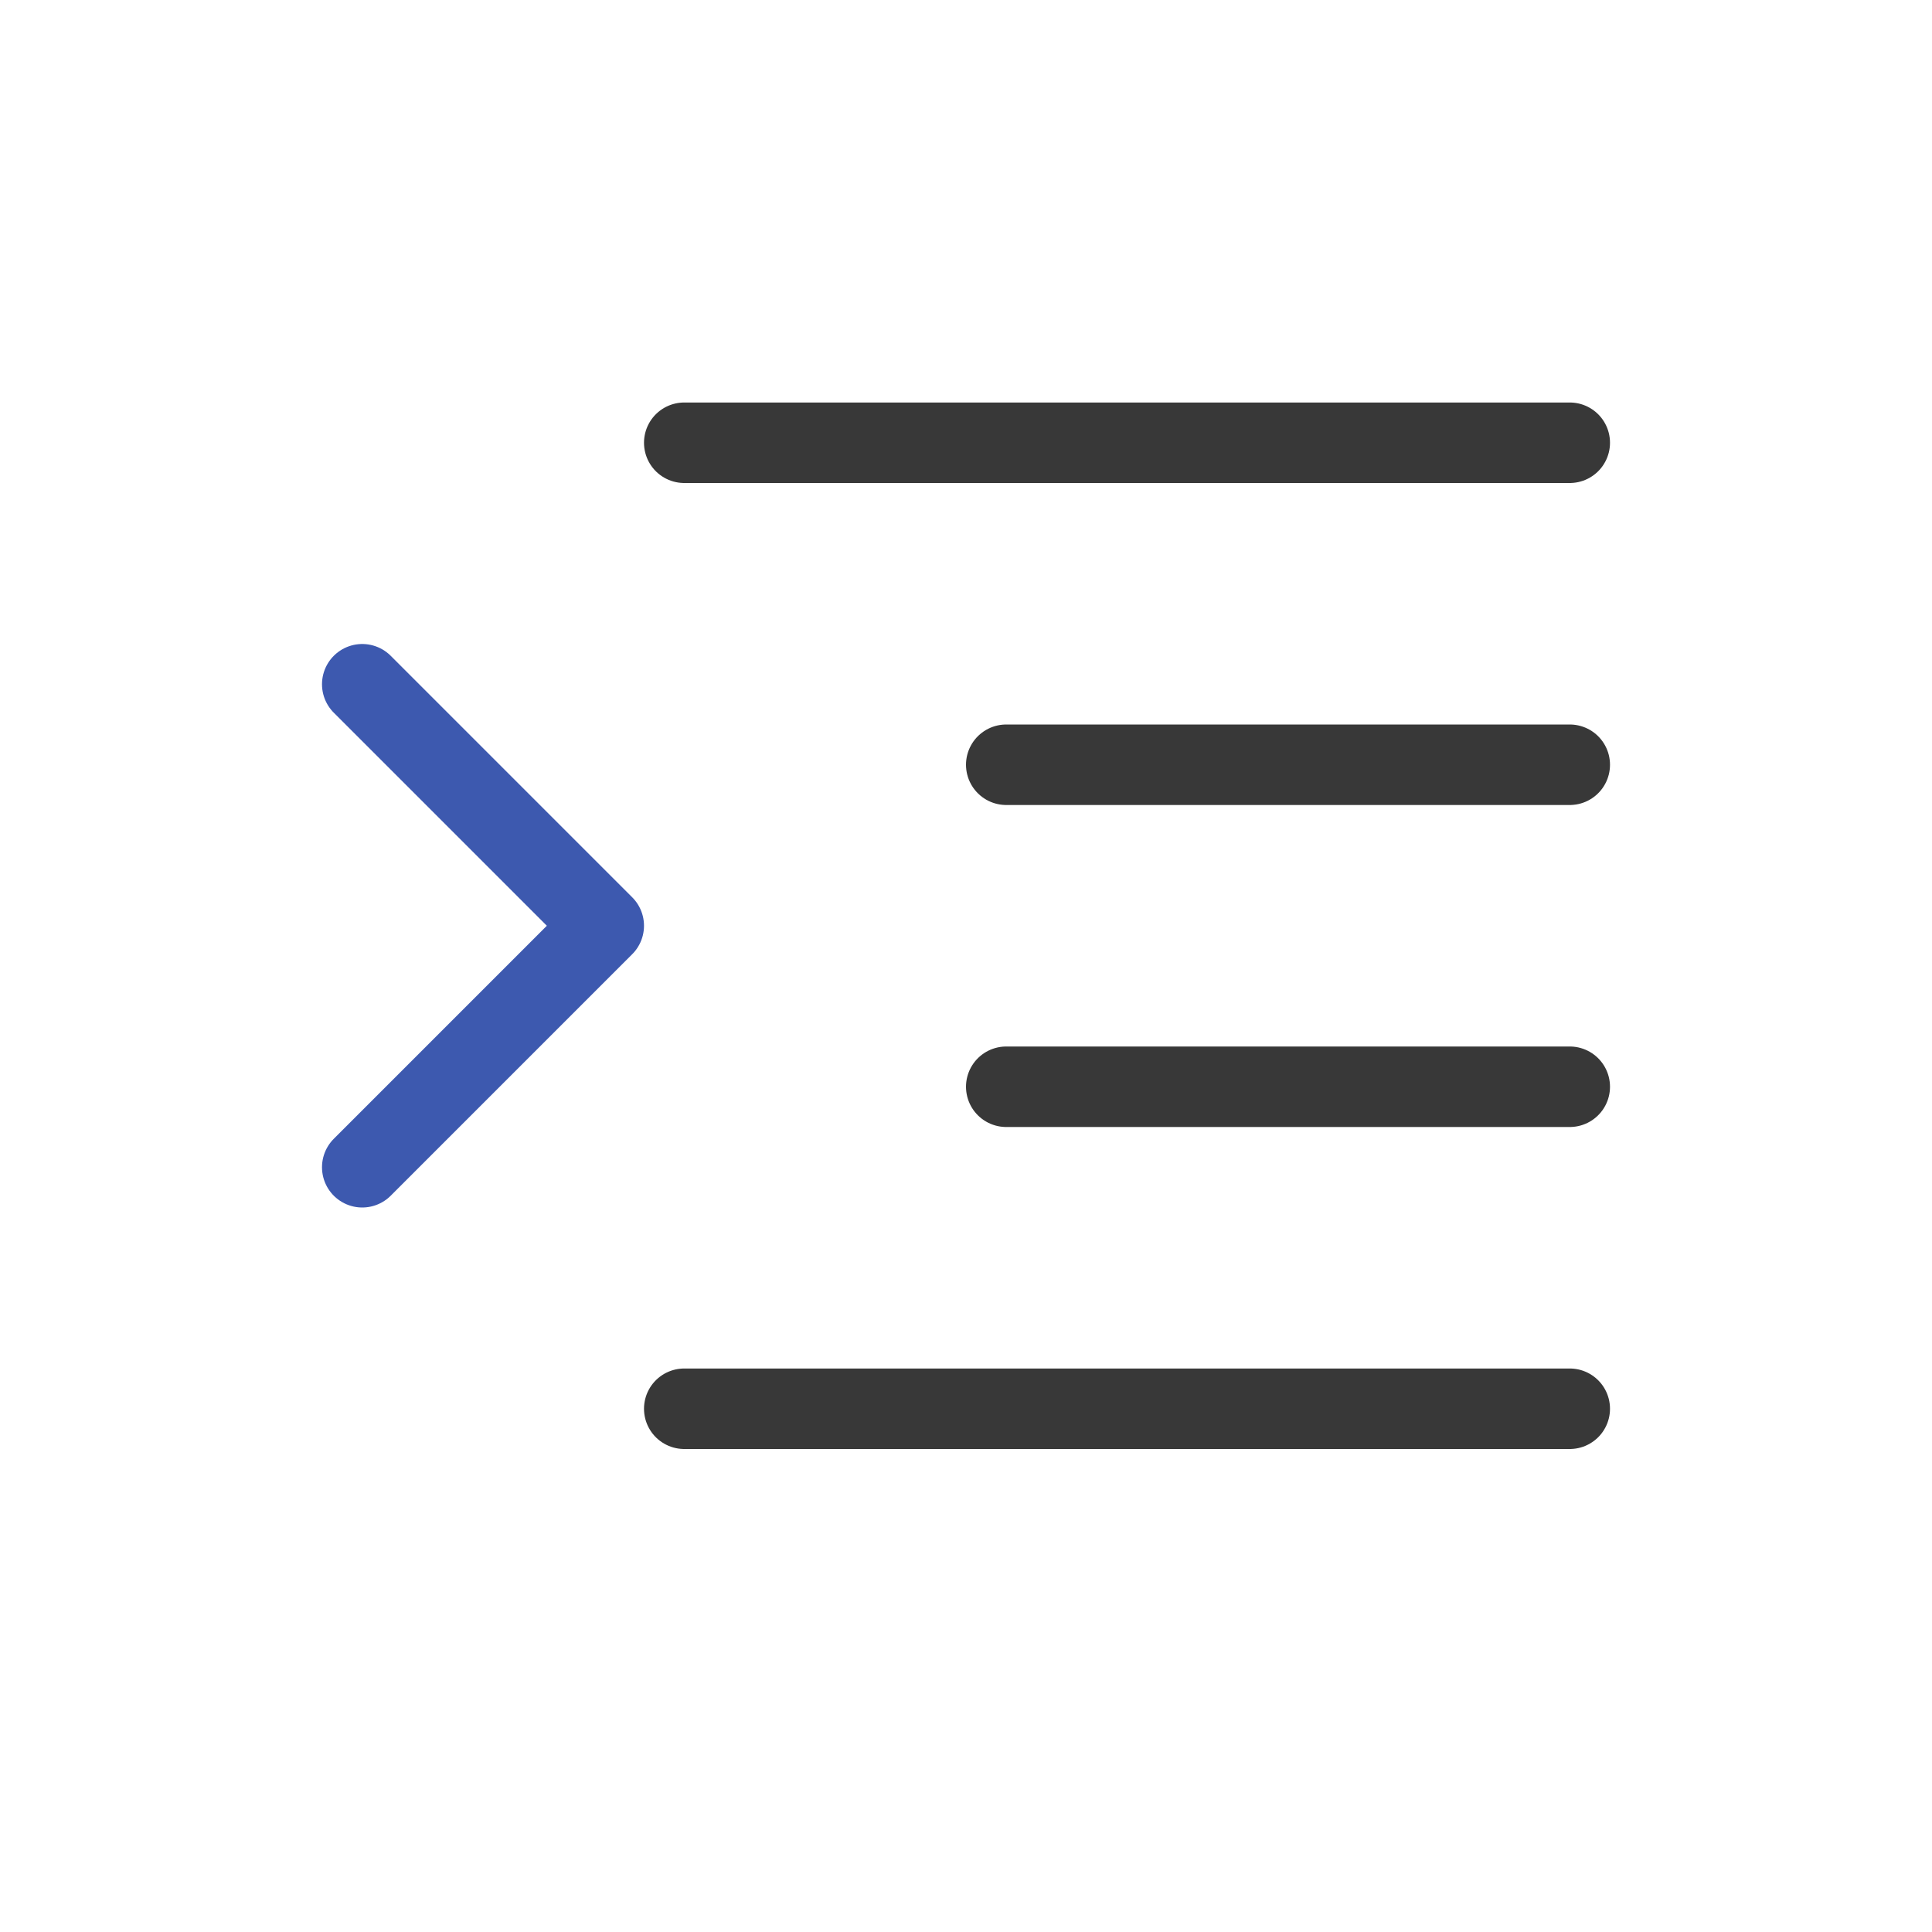
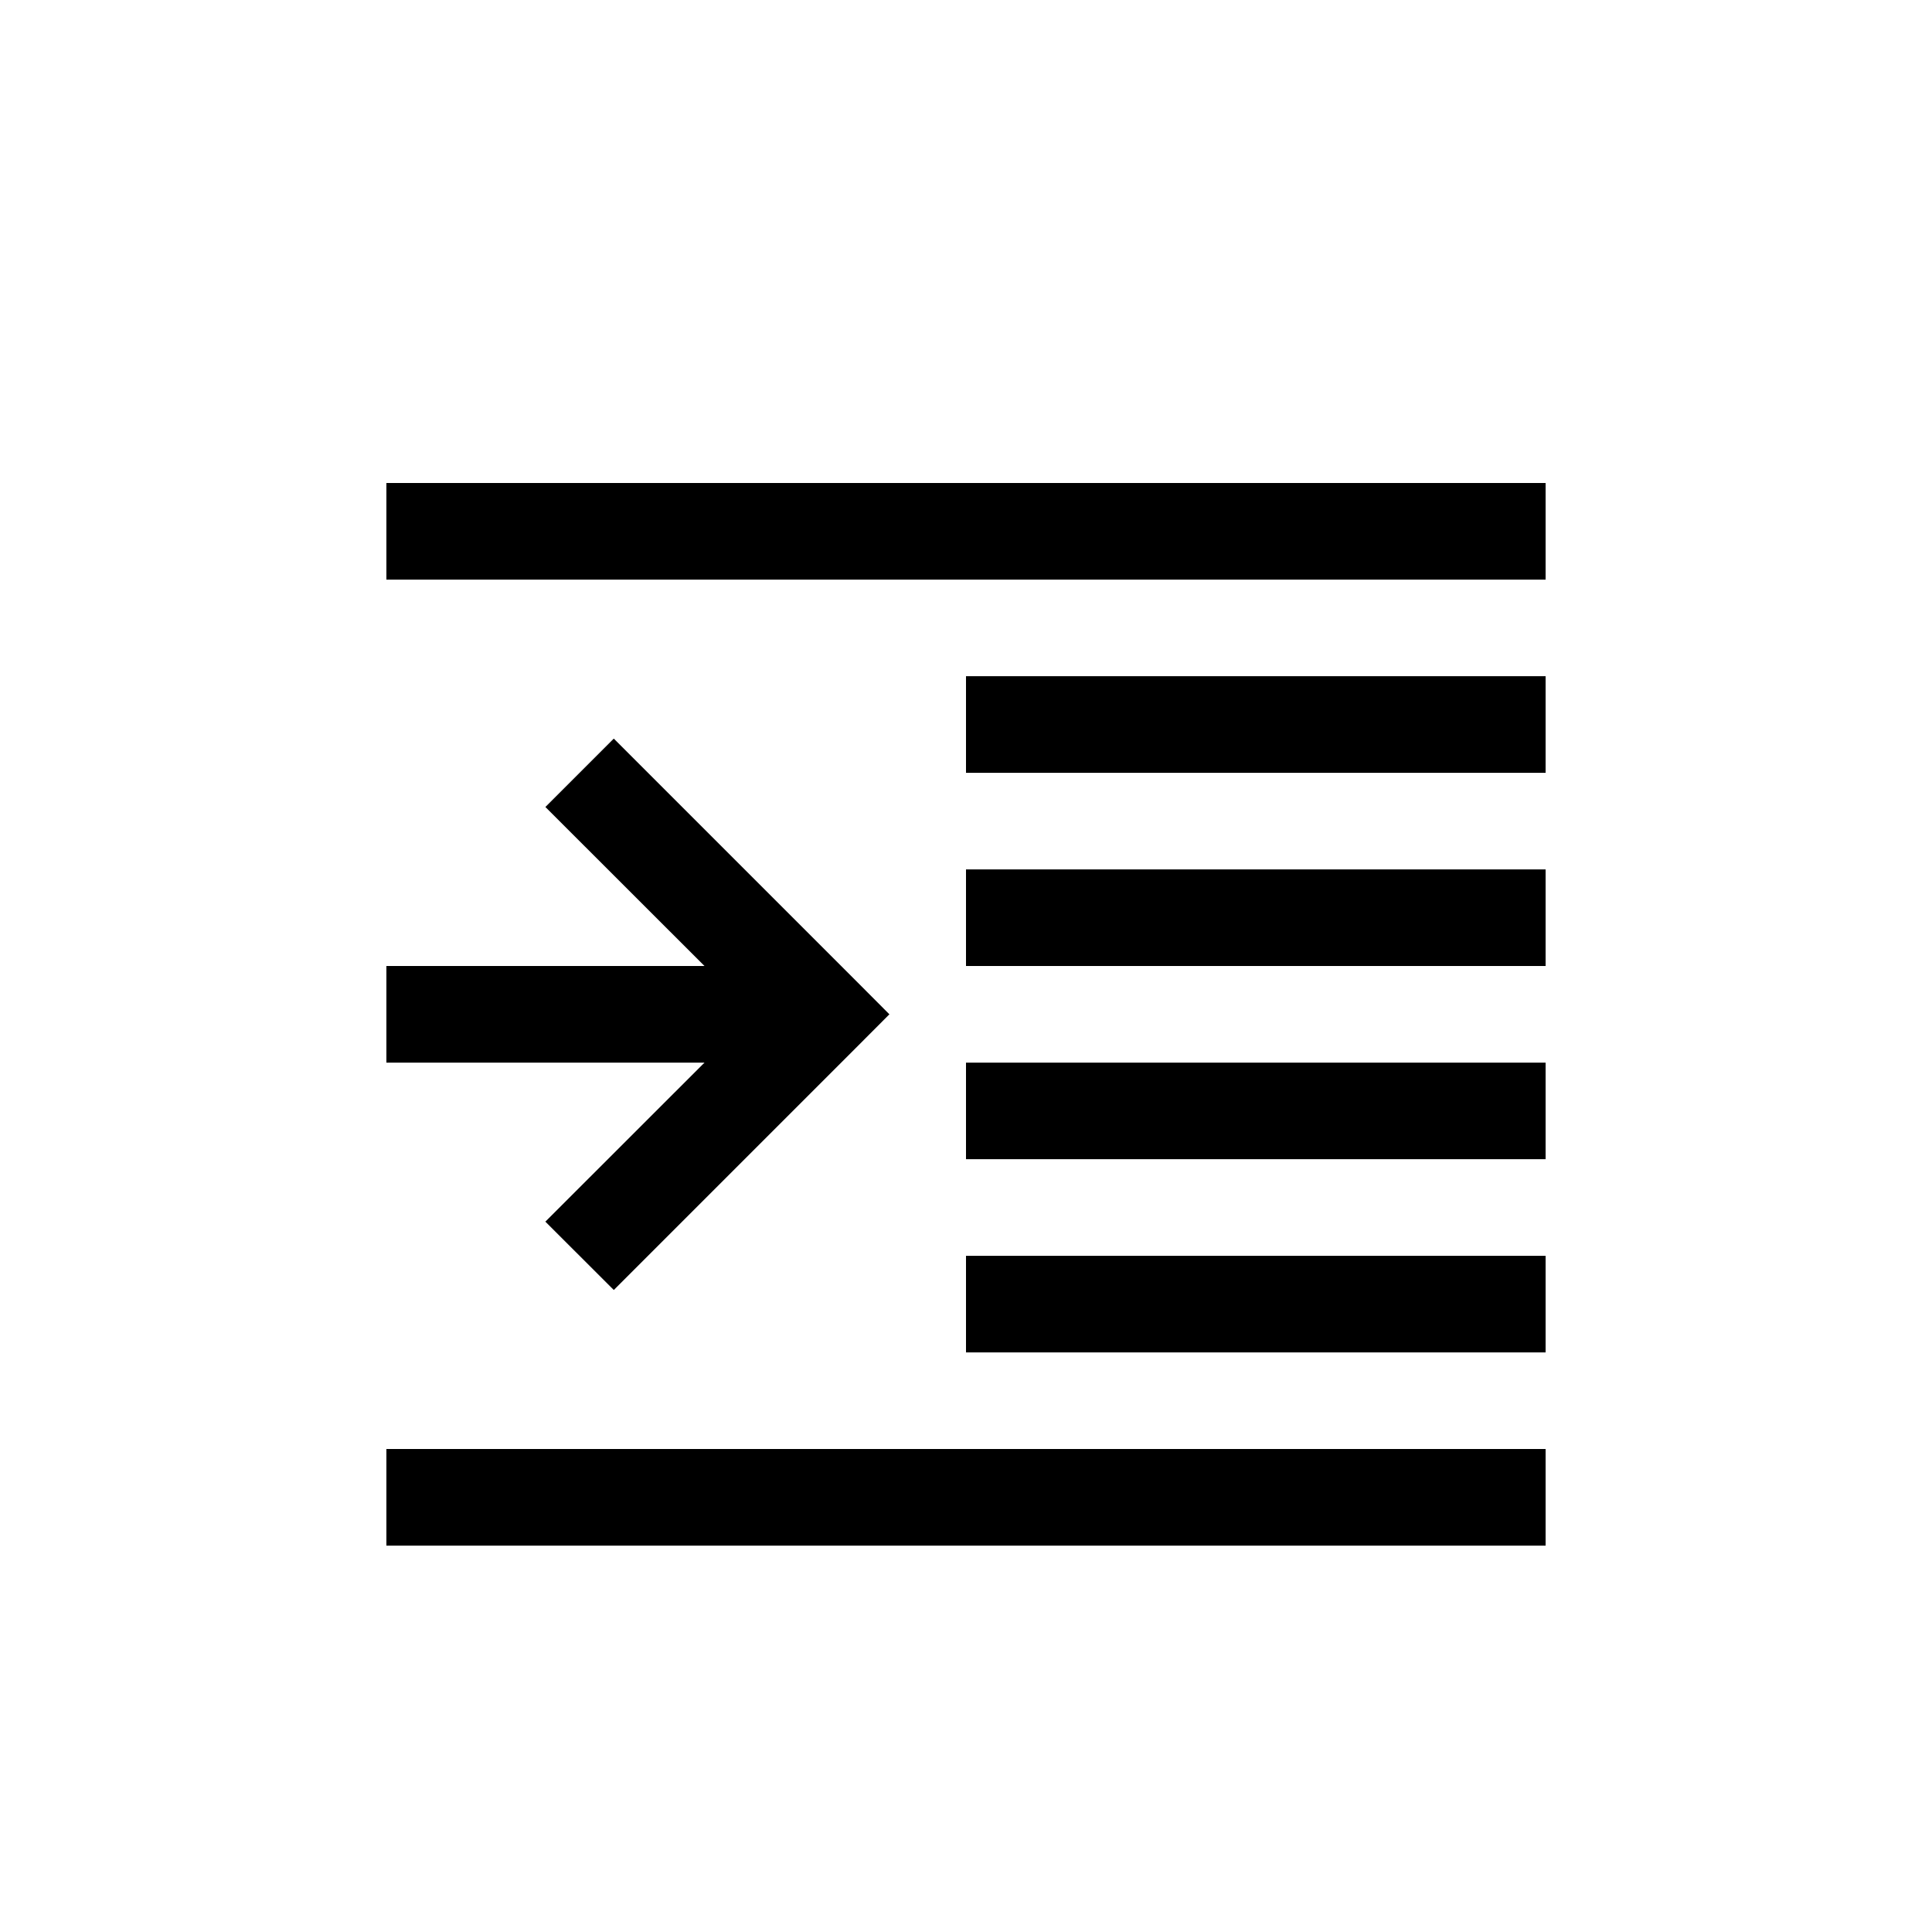
- <svg xmlns="http://www.w3.org/2000/svg" width="24" height="24" fill="none" viewBox="0 0 24 24">
-   <path stroke="#383838" stroke-linecap="round" stroke-linejoin="round" stroke-miterlimit="1.414" d="M8.5 5.5h11m-7 4h7m-7 4h7m-11 4h11" />
-   <path stroke="#3D59AF" stroke-linecap="round" stroke-linejoin="round" d="m4.5 14.5 3-3-3-3" />
+ <svg xmlns="http://www.w3.org/2000/svg" width="20" height="20" fill="none" viewBox="0 0 20 20">
+   <path fill="#000" fill-rule="evenodd" d="M16 5H4v1h12V5Zm0 2h-6v1h6V7Zm-6 2h6v1h-6V9Zm6 2h-6v1h6v-1Zm-6 2h6v1h-6v-1Zm-6 2v1h12v-1H4Zm1.646-2.354L7.293 11H4v-1h3.293L5.646 8.354l.708-.708 2.5 2.5.353.354-.353.354-2.5 2.5-.708-.707Z" clip-rule="evenodd" />
</svg>
